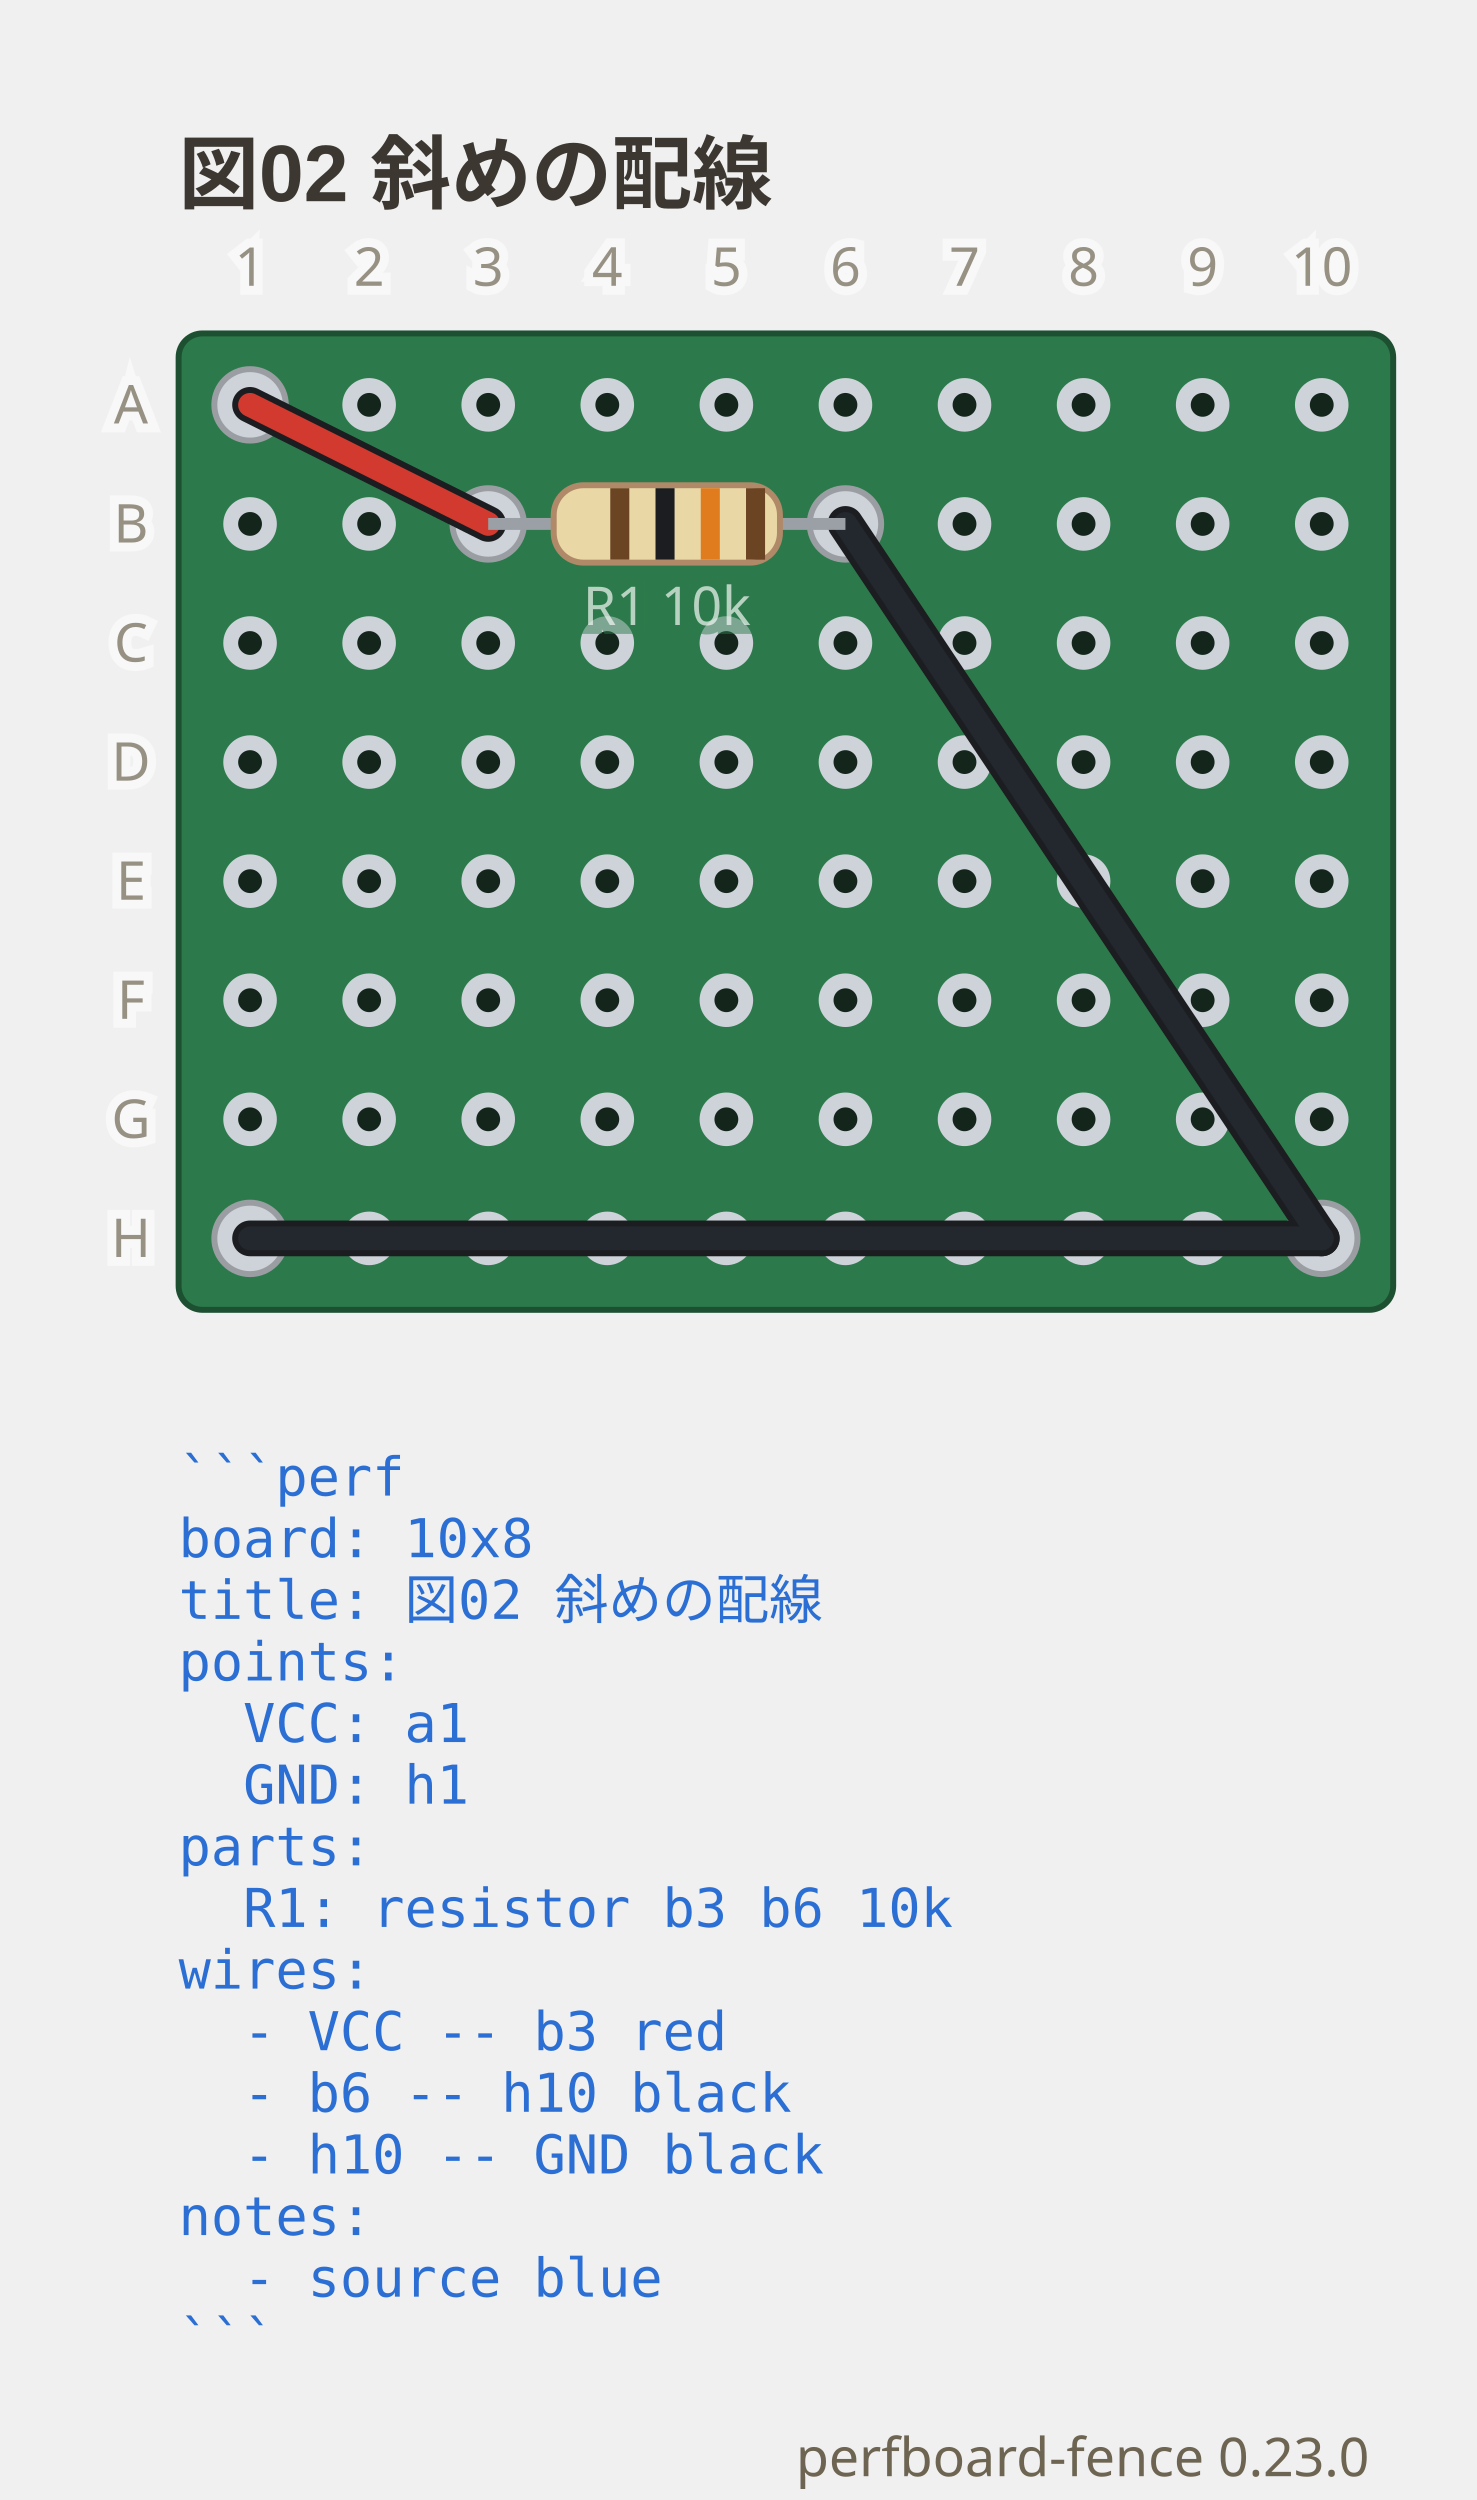
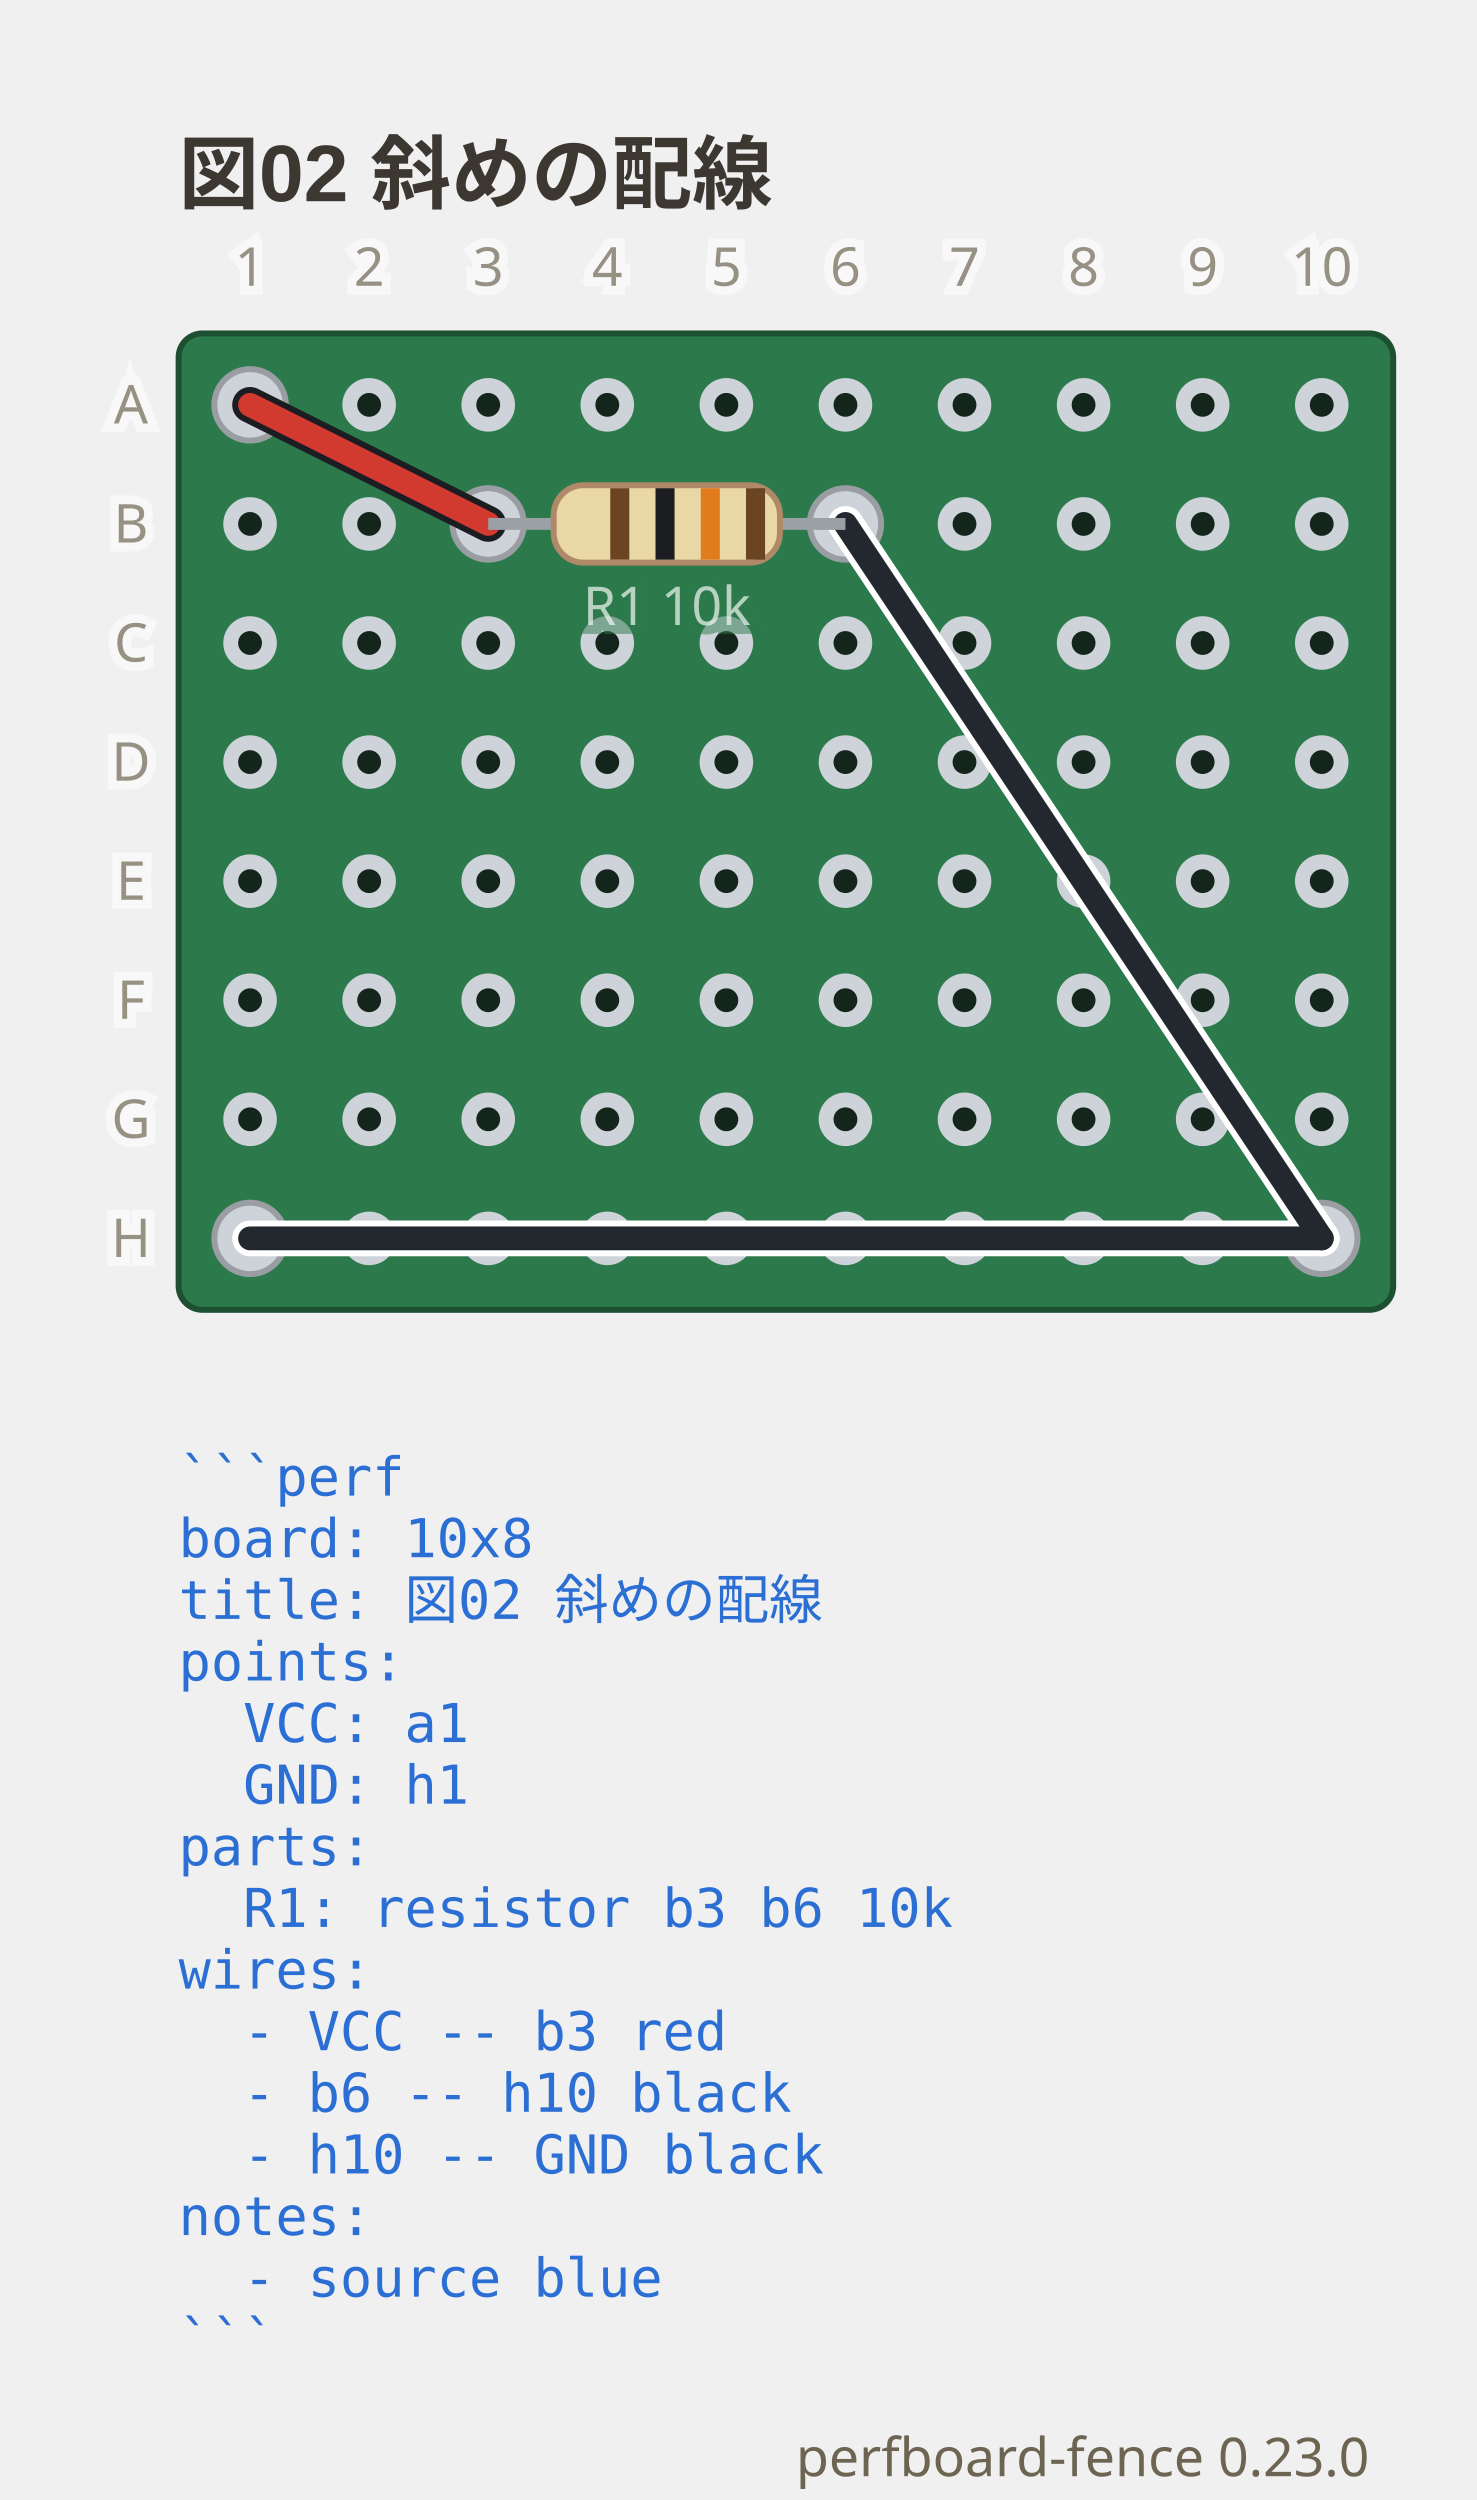
<svg xmlns="http://www.w3.org/2000/svg" viewBox="0 0 248 419.9" width="248" height="419.9" data-perfboard-fence="0.23.0" role="img">
  <text x="30" y="34" text-anchor="start" font-family="'Segoe UI', 'Helvetica Neue', Arial, 'Noto Sans', 'Hiragino Sans', 'Yu Gothic UI', 'Noto Sans CJK JP', sans-serif" fill="#3c3730" font-size="13.5" font-weight="600">図02 斜めの配線</text>
  <rect x="30" y="56" width="204" height="164" rx="4" fill="#2c7a4b" stroke="#1d4f31" stroke-width="1" />
  <circle cx="42" cy="68" r="3.25" fill="#14261c" stroke="#cdd3d9" stroke-width="2.5" />
  <circle cx="62" cy="68" r="3.25" fill="#14261c" stroke="#cdd3d9" stroke-width="2.5" />
  <circle cx="82" cy="68" r="3.25" fill="#14261c" stroke="#cdd3d9" stroke-width="2.5" />
  <circle cx="102" cy="68" r="3.25" fill="#14261c" stroke="#cdd3d9" stroke-width="2.5" />
  <circle cx="122" cy="68" r="3.25" fill="#14261c" stroke="#cdd3d9" stroke-width="2.5" />
  <circle cx="142" cy="68" r="3.25" fill="#14261c" stroke="#cdd3d9" stroke-width="2.5" />
  <circle cx="162" cy="68" r="3.25" fill="#14261c" stroke="#cdd3d9" stroke-width="2.5" />
  <circle cx="182" cy="68" r="3.25" fill="#14261c" stroke="#cdd3d9" stroke-width="2.5" />
  <circle cx="202" cy="68" r="3.25" fill="#14261c" stroke="#cdd3d9" stroke-width="2.5" />
  <circle cx="222" cy="68" r="3.25" fill="#14261c" stroke="#cdd3d9" stroke-width="2.5" />
  <circle cx="42" cy="88" r="3.25" fill="#14261c" stroke="#cdd3d9" stroke-width="2.5" />
  <circle cx="62" cy="88" r="3.25" fill="#14261c" stroke="#cdd3d9" stroke-width="2.5" />
  <circle cx="82" cy="88" r="3.25" fill="#14261c" stroke="#cdd3d9" stroke-width="2.5" />
  <circle cx="102" cy="88" r="3.25" fill="#14261c" stroke="#cdd3d9" stroke-width="2.5" />
  <circle cx="122" cy="88" r="3.25" fill="#14261c" stroke="#cdd3d9" stroke-width="2.5" />
  <circle cx="142" cy="88" r="3.25" fill="#14261c" stroke="#cdd3d9" stroke-width="2.5" />
  <circle cx="162" cy="88" r="3.25" fill="#14261c" stroke="#cdd3d9" stroke-width="2.5" />
  <circle cx="182" cy="88" r="3.25" fill="#14261c" stroke="#cdd3d9" stroke-width="2.5" />
  <circle cx="202" cy="88" r="3.25" fill="#14261c" stroke="#cdd3d9" stroke-width="2.5" />
  <circle cx="222" cy="88" r="3.25" fill="#14261c" stroke="#cdd3d9" stroke-width="2.5" />
  <circle cx="42" cy="108" r="3.25" fill="#14261c" stroke="#cdd3d9" stroke-width="2.5" />
  <circle cx="62" cy="108" r="3.25" fill="#14261c" stroke="#cdd3d9" stroke-width="2.5" />
  <circle cx="82" cy="108" r="3.25" fill="#14261c" stroke="#cdd3d9" stroke-width="2.5" />
  <circle cx="102" cy="108" r="3.25" fill="#14261c" stroke="#cdd3d9" stroke-width="2.5" />
  <circle cx="122" cy="108" r="3.25" fill="#14261c" stroke="#cdd3d9" stroke-width="2.5" />
  <circle cx="142" cy="108" r="3.25" fill="#14261c" stroke="#cdd3d9" stroke-width="2.5" />
  <circle cx="162" cy="108" r="3.25" fill="#14261c" stroke="#cdd3d9" stroke-width="2.5" />
  <circle cx="182" cy="108" r="3.25" fill="#14261c" stroke="#cdd3d9" stroke-width="2.5" />
  <circle cx="202" cy="108" r="3.25" fill="#14261c" stroke="#cdd3d9" stroke-width="2.5" />
  <circle cx="222" cy="108" r="3.25" fill="#14261c" stroke="#cdd3d9" stroke-width="2.5" />
  <circle cx="42" cy="128" r="3.25" fill="#14261c" stroke="#cdd3d9" stroke-width="2.5" />
  <circle cx="62" cy="128" r="3.25" fill="#14261c" stroke="#cdd3d9" stroke-width="2.5" />
  <circle cx="82" cy="128" r="3.25" fill="#14261c" stroke="#cdd3d9" stroke-width="2.5" />
  <circle cx="102" cy="128" r="3.25" fill="#14261c" stroke="#cdd3d9" stroke-width="2.5" />
  <circle cx="122" cy="128" r="3.25" fill="#14261c" stroke="#cdd3d9" stroke-width="2.5" />
  <circle cx="142" cy="128" r="3.25" fill="#14261c" stroke="#cdd3d9" stroke-width="2.5" />
  <circle cx="162" cy="128" r="3.25" fill="#14261c" stroke="#cdd3d9" stroke-width="2.5" />
  <circle cx="182" cy="128" r="3.25" fill="#14261c" stroke="#cdd3d9" stroke-width="2.5" />
  <circle cx="202" cy="128" r="3.25" fill="#14261c" stroke="#cdd3d9" stroke-width="2.5" />
  <circle cx="222" cy="128" r="3.25" fill="#14261c" stroke="#cdd3d9" stroke-width="2.5" />
  <circle cx="42" cy="148" r="3.25" fill="#14261c" stroke="#cdd3d9" stroke-width="2.5" />
  <circle cx="62" cy="148" r="3.25" fill="#14261c" stroke="#cdd3d9" stroke-width="2.5" />
  <circle cx="82" cy="148" r="3.25" fill="#14261c" stroke="#cdd3d9" stroke-width="2.5" />
  <circle cx="102" cy="148" r="3.25" fill="#14261c" stroke="#cdd3d9" stroke-width="2.5" />
  <circle cx="122" cy="148" r="3.25" fill="#14261c" stroke="#cdd3d9" stroke-width="2.5" />
  <circle cx="142" cy="148" r="3.25" fill="#14261c" stroke="#cdd3d9" stroke-width="2.5" />
  <circle cx="162" cy="148" r="3.25" fill="#14261c" stroke="#cdd3d9" stroke-width="2.5" />
  <circle cx="182" cy="148" r="3.25" fill="#14261c" stroke="#cdd3d9" stroke-width="2.5" />
  <circle cx="202" cy="148" r="3.25" fill="#14261c" stroke="#cdd3d9" stroke-width="2.5" />
  <circle cx="222" cy="148" r="3.25" fill="#14261c" stroke="#cdd3d9" stroke-width="2.5" />
  <circle cx="42" cy="168" r="3.25" fill="#14261c" stroke="#cdd3d9" stroke-width="2.5" />
  <circle cx="62" cy="168" r="3.25" fill="#14261c" stroke="#cdd3d9" stroke-width="2.5" />
  <circle cx="82" cy="168" r="3.25" fill="#14261c" stroke="#cdd3d9" stroke-width="2.5" />
  <circle cx="102" cy="168" r="3.25" fill="#14261c" stroke="#cdd3d9" stroke-width="2.5" />
  <circle cx="122" cy="168" r="3.25" fill="#14261c" stroke="#cdd3d9" stroke-width="2.5" />
  <circle cx="142" cy="168" r="3.25" fill="#14261c" stroke="#cdd3d9" stroke-width="2.5" />
  <circle cx="162" cy="168" r="3.25" fill="#14261c" stroke="#cdd3d9" stroke-width="2.5" />
  <circle cx="182" cy="168" r="3.25" fill="#14261c" stroke="#cdd3d9" stroke-width="2.5" />
  <circle cx="202" cy="168" r="3.25" fill="#14261c" stroke="#cdd3d9" stroke-width="2.5" />
  <circle cx="222" cy="168" r="3.25" fill="#14261c" stroke="#cdd3d9" stroke-width="2.5" />
  <circle cx="42" cy="188" r="3.25" fill="#14261c" stroke="#cdd3d9" stroke-width="2.5" />
  <circle cx="62" cy="188" r="3.25" fill="#14261c" stroke="#cdd3d9" stroke-width="2.5" />
  <circle cx="82" cy="188" r="3.25" fill="#14261c" stroke="#cdd3d9" stroke-width="2.5" />
  <circle cx="102" cy="188" r="3.25" fill="#14261c" stroke="#cdd3d9" stroke-width="2.5" />
  <circle cx="122" cy="188" r="3.25" fill="#14261c" stroke="#cdd3d9" stroke-width="2.5" />
  <circle cx="142" cy="188" r="3.25" fill="#14261c" stroke="#cdd3d9" stroke-width="2.5" />
  <circle cx="162" cy="188" r="3.25" fill="#14261c" stroke="#cdd3d9" stroke-width="2.5" />
  <circle cx="182" cy="188" r="3.25" fill="#14261c" stroke="#cdd3d9" stroke-width="2.5" />
  <circle cx="202" cy="188" r="3.25" fill="#14261c" stroke="#cdd3d9" stroke-width="2.5" />
  <circle cx="222" cy="188" r="3.25" fill="#14261c" stroke="#cdd3d9" stroke-width="2.5" />
  <circle cx="42" cy="208" r="3.25" fill="#14261c" stroke="#cdd3d9" stroke-width="2.5" />
  <circle cx="62" cy="208" r="3.25" fill="#14261c" stroke="#cdd3d9" stroke-width="2.5" />
  <circle cx="82" cy="208" r="3.25" fill="#14261c" stroke="#cdd3d9" stroke-width="2.5" />
  <circle cx="102" cy="208" r="3.25" fill="#14261c" stroke="#cdd3d9" stroke-width="2.5" />
  <circle cx="122" cy="208" r="3.25" fill="#14261c" stroke="#cdd3d9" stroke-width="2.5" />
  <circle cx="142" cy="208" r="3.25" fill="#14261c" stroke="#cdd3d9" stroke-width="2.5" />
  <circle cx="162" cy="208" r="3.25" fill="#14261c" stroke="#cdd3d9" stroke-width="2.5" />
  <circle cx="182" cy="208" r="3.25" fill="#14261c" stroke="#cdd3d9" stroke-width="2.5" />
  <circle cx="202" cy="208" r="3.25" fill="#14261c" stroke="#cdd3d9" stroke-width="2.5" />
  <circle cx="222" cy="208" r="3.25" fill="#14261c" stroke="#cdd3d9" stroke-width="2.5" />
  <circle cx="82" cy="88" r="6" fill="#cdd3d9" stroke="#9a9ea3" stroke-width="1" />
  <circle cx="142" cy="88" r="6" fill="#cdd3d9" stroke="#9a9ea3" stroke-width="1" />
  <circle cx="42" cy="68" r="6" fill="#cdd3d9" stroke="#9a9ea3" stroke-width="1" />
  <circle cx="222" cy="208" r="6" fill="#cdd3d9" stroke="#9a9ea3" stroke-width="1" />
  <circle cx="42" cy="208" r="6" fill="#cdd3d9" stroke="#9a9ea3" stroke-width="1" />
  <line x1="42" y1="68" x2="82" y2="88" class="cf-wire-outline" stroke="#1b1d21" stroke-width="6" stroke-linecap="round" pointer-events="none" />
-   <line x1="142" y1="88" x2="222" y2="208" class="cf-wire-outline" stroke="#1b1d21" stroke-width="6" stroke-linecap="round" pointer-events="none" />
-   <line x1="222" y1="208" x2="42" y2="208" class="cf-wire-outline" stroke="#1b1d21" stroke-width="6" stroke-linecap="round" pointer-events="none" />
+   <line x1="142" y1="88" x2="222" y2="208" class="cf-wire-outline" stroke="#ffffff" stroke-width="6" stroke-linecap="round" pointer-events="none" />
+   <line x1="222" y1="208" x2="42" y2="208" class="cf-wire-outline" stroke="#ffffff" stroke-width="6" stroke-linecap="round" pointer-events="none" />
  <line x1="42" y1="68" x2="82" y2="88" stroke="#d33a2f" stroke-width="4" stroke-linecap="round" stroke-opacity="1" />
  <line x1="142" y1="88" x2="222" y2="208" stroke="#23272e" stroke-width="4" stroke-linecap="round" stroke-opacity="1" />
  <line x1="222" y1="208" x2="42" y2="208" stroke="#23272e" stroke-width="4" stroke-linecap="round" stroke-opacity="1" />
  <line x1="82" y1="88" x2="142" y2="88" stroke="#9aa0a6" stroke-width="2" />
  <g transform="translate(112 88) rotate(0)">
    <rect x="-19" y="-6.5" width="38" height="13" rx="5" fill="#e9d8a6" stroke="#b08968" />
    <rect x="-9.5" y="-6" width="3.2" height="12" fill="#6b4423" />
    <rect x="-1.9" y="-6" width="3.2" height="12" fill="#1b1d21" />
    <rect x="5.7" y="-6" width="3.2" height="12" fill="#e07b1e" />
    <rect x="13.3" y="-6" width="3.2" height="12" fill="#6b4423" />
  </g>
  <text x="112" y="104.98" text-anchor="middle" font-family="ui-sans-serif, system-ui, sans-serif" stroke="#2c7a4b" stroke-width="3" fill="#2c7a4b" font-size="9" opacity="0.5" aria-hidden="true">R1 10k</text>
  <text x="112" y="104.98" text-anchor="middle" font-family="ui-sans-serif, system-ui, sans-serif" fill="#f4f8f5" font-size="9" opacity="0.7">R1 10k</text>
+   <clipPath id="pf-lead-R1-112-88">
+     <rect x="91" y="82.5" width="42" height="11" transform="rotate(0 112 88)" />
+   </clipPath>
+   <g clip-path="url(#pf-lead-R1-112-88)">
+     <line x1="42" y1="68" x2="82" y2="88" class="cf-wire-outline" stroke="#1b1d21" stroke-width="6" stroke-linecap="round" pointer-events="none" />
+     <line x1="142" y1="88" x2="222" y2="208" class="cf-wire-outline" stroke="#ffffff" stroke-width="6" stroke-linecap="round" pointer-events="none" />
+     <line x1="42" y1="68" x2="82" y2="88" stroke="#d33a2f" stroke-width="4" stroke-linecap="round" stroke-opacity="1" />
+     <line x1="142" y1="88" x2="222" y2="208" stroke="#23272e" stroke-width="4" stroke-linecap="round" stroke-opacity="1" />
+   </g>
  <text x="22" y="68" text-anchor="middle" font-family="ui-sans-serif, system-ui, sans-serif" stroke="#ffffff" stroke-width="3" fill="#ffffff" font-size="9" dominant-baseline="middle" opacity="0.5" aria-hidden="true">A</text>
  <text x="22" y="68" text-anchor="middle" font-family="ui-sans-serif, system-ui, sans-serif" fill="#6d6552" font-size="9" dominant-baseline="middle" opacity="0.7">A</text>
  <text x="22" y="88" text-anchor="middle" font-family="ui-sans-serif, system-ui, sans-serif" stroke="#ffffff" stroke-width="3" fill="#ffffff" font-size="9" dominant-baseline="middle" opacity="0.5" aria-hidden="true">B</text>
  <text x="22" y="88" text-anchor="middle" font-family="ui-sans-serif, system-ui, sans-serif" fill="#6d6552" font-size="9" dominant-baseline="middle" opacity="0.7">B</text>
  <text x="22" y="108" text-anchor="middle" font-family="ui-sans-serif, system-ui, sans-serif" stroke="#ffffff" stroke-width="3" fill="#ffffff" font-size="9" dominant-baseline="middle" opacity="0.5" aria-hidden="true">C</text>
  <text x="22" y="108" text-anchor="middle" font-family="ui-sans-serif, system-ui, sans-serif" fill="#6d6552" font-size="9" dominant-baseline="middle" opacity="0.7">C</text>
  <text x="22" y="128" text-anchor="middle" font-family="ui-sans-serif, system-ui, sans-serif" stroke="#ffffff" stroke-width="3" fill="#ffffff" font-size="9" dominant-baseline="middle" opacity="0.5" aria-hidden="true">D</text>
  <text x="22" y="128" text-anchor="middle" font-family="ui-sans-serif, system-ui, sans-serif" fill="#6d6552" font-size="9" dominant-baseline="middle" opacity="0.7">D</text>
  <text x="22" y="148" text-anchor="middle" font-family="ui-sans-serif, system-ui, sans-serif" stroke="#ffffff" stroke-width="3" fill="#ffffff" font-size="9" dominant-baseline="middle" opacity="0.5" aria-hidden="true">E</text>
  <text x="22" y="148" text-anchor="middle" font-family="ui-sans-serif, system-ui, sans-serif" fill="#6d6552" font-size="9" dominant-baseline="middle" opacity="0.7">E</text>
  <text x="22" y="168" text-anchor="middle" font-family="ui-sans-serif, system-ui, sans-serif" stroke="#ffffff" stroke-width="3" fill="#ffffff" font-size="9" dominant-baseline="middle" opacity="0.5" aria-hidden="true">F</text>
  <text x="22" y="168" text-anchor="middle" font-family="ui-sans-serif, system-ui, sans-serif" fill="#6d6552" font-size="9" dominant-baseline="middle" opacity="0.7">F</text>
  <text x="22" y="188" text-anchor="middle" font-family="ui-sans-serif, system-ui, sans-serif" stroke="#ffffff" stroke-width="3" fill="#ffffff" font-size="9" dominant-baseline="middle" opacity="0.5" aria-hidden="true">G</text>
  <text x="22" y="188" text-anchor="middle" font-family="ui-sans-serif, system-ui, sans-serif" fill="#6d6552" font-size="9" dominant-baseline="middle" opacity="0.7">G</text>
  <text x="22" y="208" text-anchor="middle" font-family="ui-sans-serif, system-ui, sans-serif" stroke="#ffffff" stroke-width="3" fill="#ffffff" font-size="9" dominant-baseline="middle" opacity="0.5" aria-hidden="true">H</text>
  <text x="22" y="208" text-anchor="middle" font-family="ui-sans-serif, system-ui, sans-serif" fill="#6d6552" font-size="9" dominant-baseline="middle" opacity="0.7">H</text>
  <text x="42" y="48" text-anchor="middle" font-family="ui-sans-serif, system-ui, sans-serif" stroke="#ffffff" stroke-width="3" fill="#ffffff" font-size="9" opacity="0.5" aria-hidden="true">1</text>
  <text x="42" y="48" text-anchor="middle" font-family="ui-sans-serif, system-ui, sans-serif" fill="#6d6552" font-size="9" opacity="0.7">1</text>
  <text x="62" y="48" text-anchor="middle" font-family="ui-sans-serif, system-ui, sans-serif" stroke="#ffffff" stroke-width="3" fill="#ffffff" font-size="9" opacity="0.5" aria-hidden="true">2</text>
  <text x="62" y="48" text-anchor="middle" font-family="ui-sans-serif, system-ui, sans-serif" fill="#6d6552" font-size="9" opacity="0.7">2</text>
  <text x="82" y="48" text-anchor="middle" font-family="ui-sans-serif, system-ui, sans-serif" stroke="#ffffff" stroke-width="3" fill="#ffffff" font-size="9" opacity="0.5" aria-hidden="true">3</text>
  <text x="82" y="48" text-anchor="middle" font-family="ui-sans-serif, system-ui, sans-serif" fill="#6d6552" font-size="9" opacity="0.7">3</text>
  <text x="102" y="48" text-anchor="middle" font-family="ui-sans-serif, system-ui, sans-serif" stroke="#ffffff" stroke-width="3" fill="#ffffff" font-size="9" opacity="0.5" aria-hidden="true">4</text>
  <text x="102" y="48" text-anchor="middle" font-family="ui-sans-serif, system-ui, sans-serif" fill="#6d6552" font-size="9" opacity="0.7">4</text>
  <text x="122" y="48" text-anchor="middle" font-family="ui-sans-serif, system-ui, sans-serif" stroke="#ffffff" stroke-width="3" fill="#ffffff" font-size="9" opacity="0.5" aria-hidden="true">5</text>
  <text x="122" y="48" text-anchor="middle" font-family="ui-sans-serif, system-ui, sans-serif" fill="#6d6552" font-size="9" opacity="0.7">5</text>
  <text x="142" y="48" text-anchor="middle" font-family="ui-sans-serif, system-ui, sans-serif" stroke="#ffffff" stroke-width="3" fill="#ffffff" font-size="9" opacity="0.5" aria-hidden="true">6</text>
  <text x="142" y="48" text-anchor="middle" font-family="ui-sans-serif, system-ui, sans-serif" fill="#6d6552" font-size="9" opacity="0.7">6</text>
  <text x="162" y="48" text-anchor="middle" font-family="ui-sans-serif, system-ui, sans-serif" stroke="#ffffff" stroke-width="3" fill="#ffffff" font-size="9" opacity="0.5" aria-hidden="true">7</text>
  <text x="162" y="48" text-anchor="middle" font-family="ui-sans-serif, system-ui, sans-serif" fill="#6d6552" font-size="9" opacity="0.7">7</text>
  <text x="182" y="48" text-anchor="middle" font-family="ui-sans-serif, system-ui, sans-serif" stroke="#ffffff" stroke-width="3" fill="#ffffff" font-size="9" opacity="0.5" aria-hidden="true">8</text>
  <text x="182" y="48" text-anchor="middle" font-family="ui-sans-serif, system-ui, sans-serif" fill="#6d6552" font-size="9" opacity="0.7">8</text>
  <text x="202" y="48" text-anchor="middle" font-family="ui-sans-serif, system-ui, sans-serif" stroke="#ffffff" stroke-width="3" fill="#ffffff" font-size="9" opacity="0.5" aria-hidden="true">9</text>
  <text x="202" y="48" text-anchor="middle" font-family="ui-sans-serif, system-ui, sans-serif" fill="#6d6552" font-size="9" opacity="0.7">9</text>
  <text x="222" y="48" text-anchor="middle" font-family="ui-sans-serif, system-ui, sans-serif" stroke="#ffffff" stroke-width="3" fill="#ffffff" font-size="9" opacity="0.5" aria-hidden="true">10</text>
  <text x="222" y="48" text-anchor="middle" font-family="ui-sans-serif, system-ui, sans-serif" fill="#6d6552" font-size="9" opacity="0.7">10</text>
  <text x="30" y="251.2" text-anchor="start" font-family="ui-monospace, 'DejaVu Sans Mono', 'Noto Sans Mono CJK JP', monospace" fill="#2b6fd4" font-size="9" xml:space="preserve">```perf</text>
  <text x="30" y="261.55" text-anchor="start" font-family="ui-monospace, 'DejaVu Sans Mono', 'Noto Sans Mono CJK JP', monospace" fill="#2b6fd4" font-size="9" xml:space="preserve">board: 10x8</text>
  <text x="30" y="271.9" text-anchor="start" font-family="ui-monospace, 'DejaVu Sans Mono', 'Noto Sans Mono CJK JP', monospace" fill="#2b6fd4" font-size="9" xml:space="preserve">title: 図02 斜めの配線</text>
  <text x="30" y="282.25" text-anchor="start" font-family="ui-monospace, 'DejaVu Sans Mono', 'Noto Sans Mono CJK JP', monospace" fill="#2b6fd4" font-size="9" xml:space="preserve">points:</text>
  <text x="30" y="292.6" text-anchor="start" font-family="ui-monospace, 'DejaVu Sans Mono', 'Noto Sans Mono CJK JP', monospace" fill="#2b6fd4" font-size="9" xml:space="preserve">  VCC: a1</text>
  <text x="30" y="302.95" text-anchor="start" font-family="ui-monospace, 'DejaVu Sans Mono', 'Noto Sans Mono CJK JP', monospace" fill="#2b6fd4" font-size="9" xml:space="preserve">  GND: h1</text>
  <text x="30" y="313.3" text-anchor="start" font-family="ui-monospace, 'DejaVu Sans Mono', 'Noto Sans Mono CJK JP', monospace" fill="#2b6fd4" font-size="9" xml:space="preserve">parts:</text>
  <text x="30" y="323.65" text-anchor="start" font-family="ui-monospace, 'DejaVu Sans Mono', 'Noto Sans Mono CJK JP', monospace" fill="#2b6fd4" font-size="9" xml:space="preserve">  R1: resistor b3 b6 10k</text>
  <text x="30" y="334" text-anchor="start" font-family="ui-monospace, 'DejaVu Sans Mono', 'Noto Sans Mono CJK JP', monospace" fill="#2b6fd4" font-size="9" xml:space="preserve">wires:</text>
  <text x="30" y="344.35" text-anchor="start" font-family="ui-monospace, 'DejaVu Sans Mono', 'Noto Sans Mono CJK JP', monospace" fill="#2b6fd4" font-size="9" xml:space="preserve">  - VCC -- b3 red</text>
  <text x="30" y="354.7" text-anchor="start" font-family="ui-monospace, 'DejaVu Sans Mono', 'Noto Sans Mono CJK JP', monospace" fill="#2b6fd4" font-size="9" xml:space="preserve">  - b6 -- h10 black</text>
  <text x="30" y="365.05" text-anchor="start" font-family="ui-monospace, 'DejaVu Sans Mono', 'Noto Sans Mono CJK JP', monospace" fill="#2b6fd4" font-size="9" xml:space="preserve">  - h10 -- GND black</text>
  <text x="30" y="375.4" text-anchor="start" font-family="ui-monospace, 'DejaVu Sans Mono', 'Noto Sans Mono CJK JP', monospace" fill="#2b6fd4" font-size="9" xml:space="preserve">notes:</text>
  <text x="30" y="385.75" text-anchor="start" font-family="ui-monospace, 'DejaVu Sans Mono', 'Noto Sans Mono CJK JP', monospace" fill="#2b6fd4" font-size="9" xml:space="preserve">  - source blue</text>
  <text x="30" y="396.1" text-anchor="start" font-family="ui-monospace, 'DejaVu Sans Mono', 'Noto Sans Mono CJK JP', monospace" fill="#2b6fd4" font-size="9" xml:space="preserve">```</text>
  <text x="230" y="415.9" text-anchor="end" font-family="ui-sans-serif, system-ui, sans-serif" fill="#6d6552" font-size="9">perfboard-fence 0.23.0</text>
</svg>
